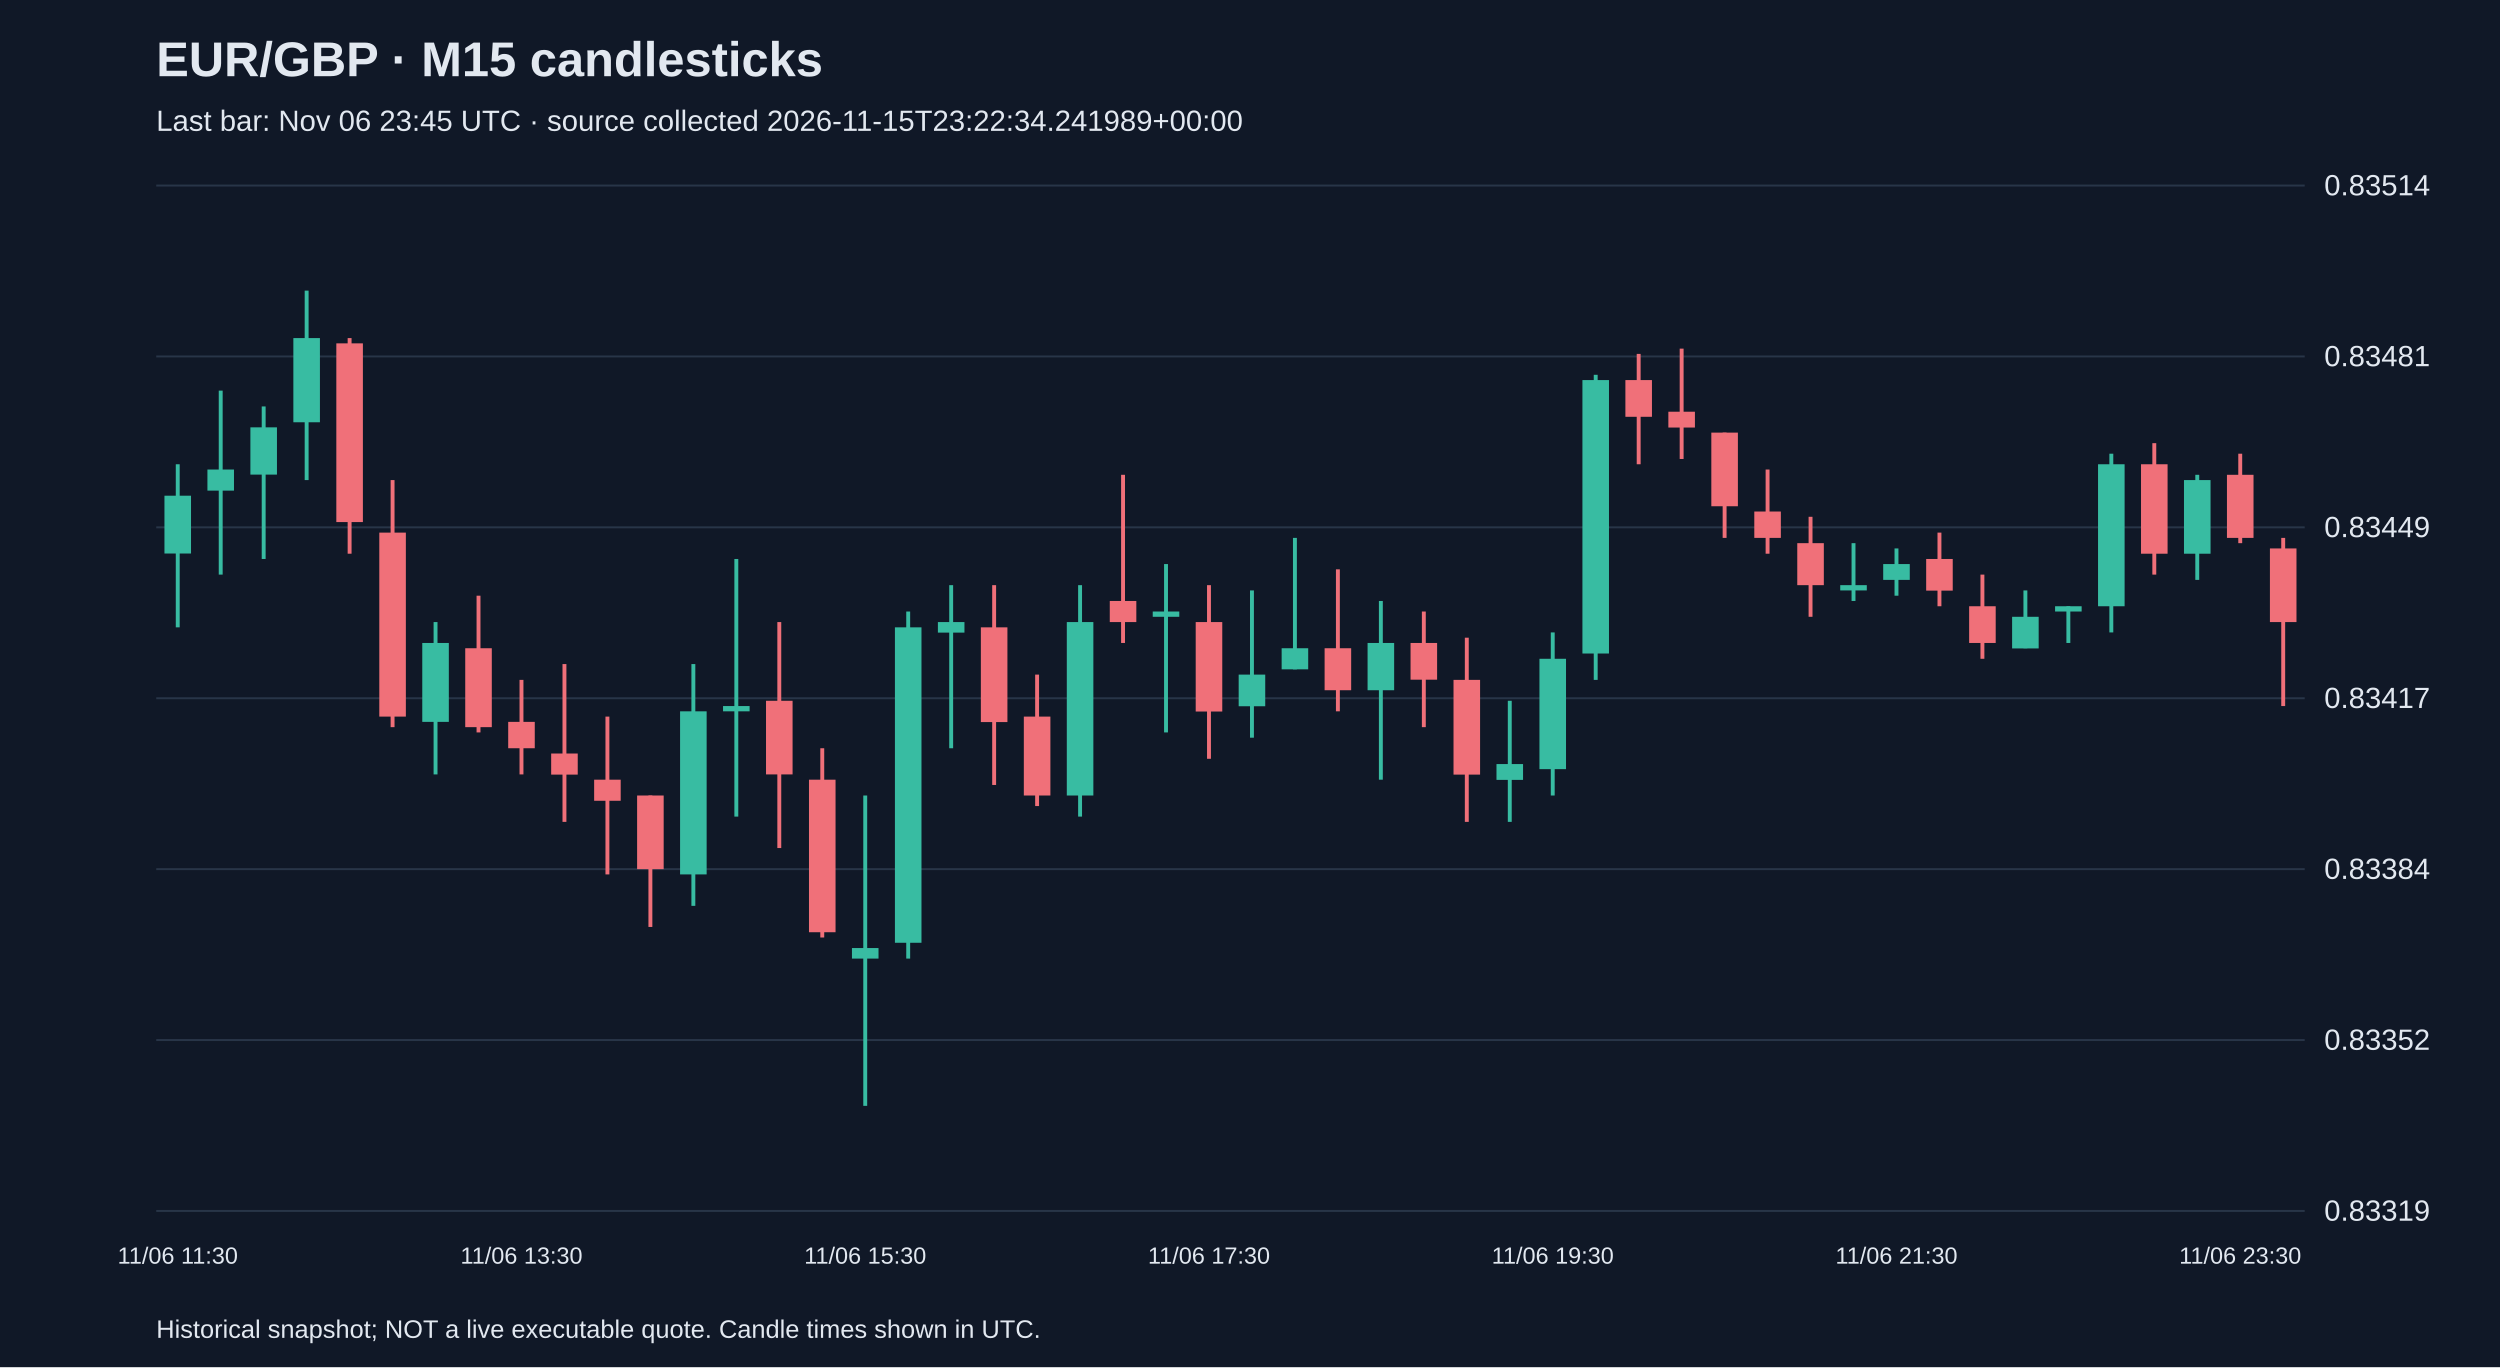
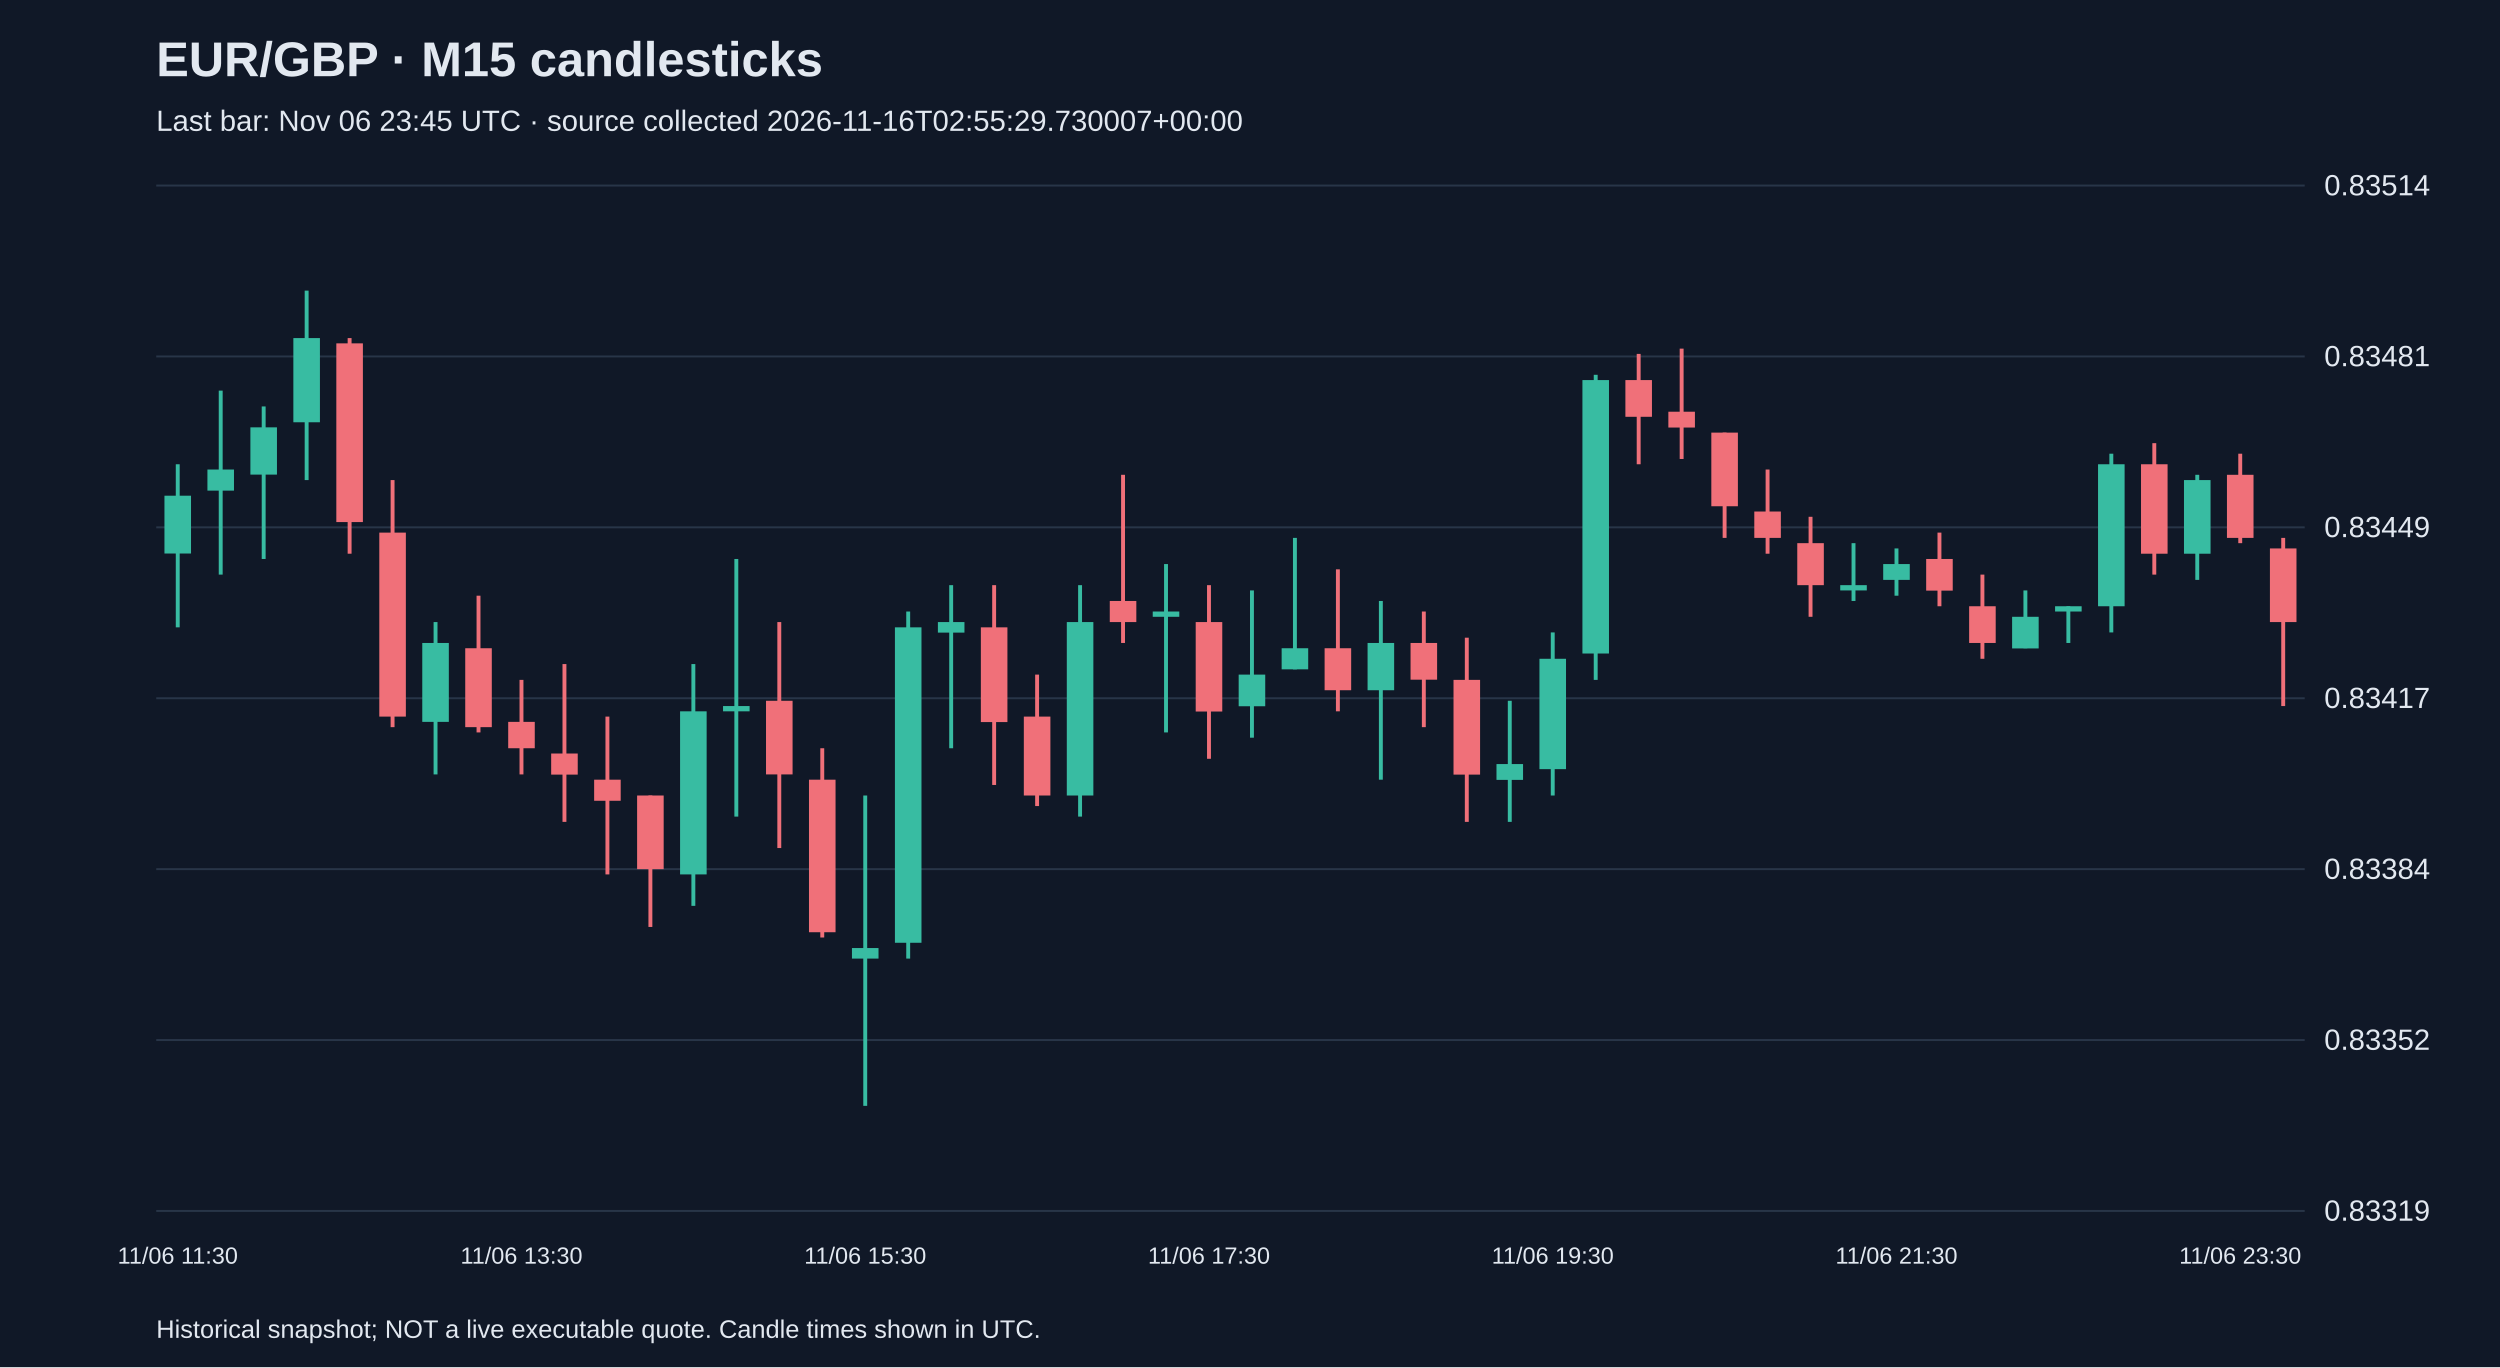
<svg xmlns="http://www.w3.org/2000/svg" viewBox="0 0 1280 700">
  <rect width="100%" height="100%" fill="#101827" />
  <style>text{font-family:Arial,sans-serif;fill:#e2e8f0}</style>
  <text x="80" y="39" font-size="25" font-weight="bold">EUR/GBP · M15 candlesticks</text>
-   <text x="80" y="67" font-size="15" fill="#a6b1c5">Last bar: Nov 06 23:45 UTC · source collected 2026-11-15T23:22:34.241989+00:00</text>
+   <text x="80" y="67" font-size="15" fill="#a6b1c5">Last bar: Nov 06 23:45 UTC · source collected 2026-11-16T02:55:29.730007+00:00</text>
  <line x1="80" y1="620.0" x2="1180" y2="620.0" stroke="#283548" />
  <text x="1190" y="625.0" font-size="15">0.83319</text>
  <line x1="80" y1="532.5" x2="1180" y2="532.5" stroke="#283548" />
  <text x="1190" y="537.5" font-size="15">0.83352</text>
  <line x1="80" y1="445.0" x2="1180" y2="445.0" stroke="#283548" />
  <text x="1190" y="450.0" font-size="15">0.83384</text>
  <line x1="80" y1="357.5" x2="1180" y2="357.5" stroke="#283548" />
  <text x="1190" y="362.5" font-size="15">0.83417</text>
  <line x1="80" y1="270.0" x2="1180" y2="270.0" stroke="#283548" />
  <text x="1190" y="275.0" font-size="15">0.83449</text>
  <line x1="80" y1="182.5" x2="1180" y2="182.5" stroke="#283548" />
  <text x="1190" y="187.5" font-size="15">0.83481</text>
  <line x1="80" y1="95.0" x2="1180" y2="95.0" stroke="#283548" />
  <text x="1190" y="100.0" font-size="15">0.83514</text>
  <line x1="91.0" y1="237.7" x2="91.0" y2="321.2" stroke="#38bca2" stroke-width="2" />
  <rect x="84.2" y="253.8" width="13.6" height="29.6" fill="#38bca2" />
  <text x="91.0" y="647" text-anchor="middle" font-size="12">11/06 11:30</text>
  <line x1="113.0" y1="200.0" x2="113.0" y2="294.2" stroke="#38bca2" stroke-width="2" />
  <rect x="106.2" y="240.4" width="13.6" height="10.8" fill="#38bca2" />
  <line x1="135.0" y1="208.1" x2="135.0" y2="286.2" stroke="#38bca2" stroke-width="2" />
  <rect x="128.2" y="218.8" width="13.6" height="24.2" fill="#38bca2" />
  <line x1="157.0" y1="148.8" x2="157.0" y2="245.8" stroke="#38bca2" stroke-width="2" />
  <rect x="150.2" y="173.1" width="13.6" height="43.1" fill="#38bca2" />
  <line x1="179.0" y1="173.1" x2="179.0" y2="283.5" stroke="#f07079" stroke-width="2" />
  <rect x="172.2" y="175.8" width="13.6" height="91.5" fill="#f07079" />
  <line x1="201.0" y1="245.8" x2="201.0" y2="372.3" stroke="#f07079" stroke-width="2" />
  <rect x="194.2" y="272.7" width="13.6" height="94.2" fill="#f07079" />
  <line x1="223.0" y1="318.5" x2="223.0" y2="396.5" stroke="#38bca2" stroke-width="2" />
  <rect x="216.2" y="329.2" width="13.6" height="40.4" fill="#38bca2" />
  <line x1="245.0" y1="305.0" x2="245.0" y2="375.0" stroke="#f07079" stroke-width="2" />
  <rect x="238.2" y="331.9" width="13.6" height="40.4" fill="#f07079" />
  <line x1="267.0" y1="348.1" x2="267.0" y2="396.5" stroke="#f07079" stroke-width="2" />
  <rect x="260.2" y="369.6" width="13.6" height="13.5" fill="#f07079" />
  <text x="267.0" y="647" text-anchor="middle" font-size="12">11/06 13:30</text>
  <line x1="289.0" y1="340.0" x2="289.0" y2="420.8" stroke="#f07079" stroke-width="2" />
  <rect x="282.2" y="385.8" width="13.6" height="10.8" fill="#f07079" />
  <line x1="311.0" y1="366.9" x2="311.0" y2="447.7" stroke="#f07079" stroke-width="2" />
  <rect x="304.2" y="399.2" width="13.6" height="10.8" fill="#f07079" />
  <line x1="333.0" y1="407.3" x2="333.0" y2="474.6" stroke="#f07079" stroke-width="2" />
  <rect x="326.2" y="407.3" width="13.6" height="37.7" fill="#f07079" />
  <line x1="355.0" y1="340.0" x2="355.0" y2="463.8" stroke="#38bca2" stroke-width="2" />
  <rect x="348.2" y="364.2" width="13.6" height="83.5" fill="#38bca2" />
  <line x1="377.0" y1="286.2" x2="377.0" y2="418.1" stroke="#38bca2" stroke-width="2" />
  <rect x="370.2" y="361.5" width="13.6" height="2.7" fill="#38bca2" />
  <line x1="399.0" y1="318.5" x2="399.0" y2="434.2" stroke="#f07079" stroke-width="2" />
  <rect x="392.2" y="358.8" width="13.6" height="37.7" fill="#f07079" />
  <line x1="421.0" y1="383.1" x2="421.0" y2="480.0" stroke="#f07079" stroke-width="2" />
  <rect x="414.2" y="399.2" width="13.6" height="78.1" fill="#f07079" />
  <line x1="443.0" y1="407.3" x2="443.0" y2="566.2" stroke="#38bca2" stroke-width="2" />
  <rect x="436.2" y="485.4" width="13.6" height="5.4" fill="#38bca2" />
  <text x="443.0" y="647" text-anchor="middle" font-size="12">11/06 15:30</text>
  <line x1="465.0" y1="313.1" x2="465.0" y2="490.8" stroke="#38bca2" stroke-width="2" />
  <rect x="458.2" y="321.2" width="13.6" height="161.5" fill="#38bca2" />
  <line x1="487.0" y1="299.6" x2="487.0" y2="383.1" stroke="#38bca2" stroke-width="2" />
  <rect x="480.2" y="318.5" width="13.6" height="5.4" fill="#38bca2" />
  <line x1="509.0" y1="299.6" x2="509.0" y2="401.9" stroke="#f07079" stroke-width="2" />
  <rect x="502.2" y="321.2" width="13.6" height="48.5" fill="#f07079" />
  <line x1="531.0" y1="345.4" x2="531.0" y2="412.7" stroke="#f07079" stroke-width="2" />
  <rect x="524.2" y="366.9" width="13.6" height="40.4" fill="#f07079" />
  <line x1="553.0" y1="299.6" x2="553.0" y2="418.1" stroke="#38bca2" stroke-width="2" />
  <rect x="546.2" y="318.5" width="13.6" height="88.8" fill="#38bca2" />
  <line x1="575.0" y1="243.1" x2="575.0" y2="329.2" stroke="#f07079" stroke-width="2" />
  <rect x="568.2" y="307.7" width="13.6" height="10.8" fill="#f07079" />
  <line x1="597.0" y1="288.8" x2="597.0" y2="375.0" stroke="#38bca2" stroke-width="2" />
  <rect x="590.2" y="313.1" width="13.6" height="2.7" fill="#38bca2" />
  <line x1="619.0" y1="299.6" x2="619.0" y2="388.5" stroke="#f07079" stroke-width="2" />
  <rect x="612.2" y="318.5" width="13.6" height="45.8" fill="#f07079" />
  <text x="619.0" y="647" text-anchor="middle" font-size="12">11/06 17:30</text>
  <line x1="641.0" y1="302.3" x2="641.0" y2="377.7" stroke="#38bca2" stroke-width="2" />
  <rect x="634.2" y="345.4" width="13.6" height="16.2" fill="#38bca2" />
  <line x1="663.0" y1="275.4" x2="663.0" y2="342.7" stroke="#38bca2" stroke-width="2" />
  <rect x="656.2" y="331.9" width="13.6" height="10.8" fill="#38bca2" />
  <line x1="685.0" y1="291.5" x2="685.0" y2="364.2" stroke="#f07079" stroke-width="2" />
  <rect x="678.2" y="331.9" width="13.6" height="21.5" fill="#f07079" />
  <line x1="707.0" y1="307.7" x2="707.0" y2="399.2" stroke="#38bca2" stroke-width="2" />
  <rect x="700.2" y="329.2" width="13.6" height="24.2" fill="#38bca2" />
  <line x1="729.0" y1="313.1" x2="729.0" y2="372.3" stroke="#f07079" stroke-width="2" />
  <rect x="722.2" y="329.2" width="13.6" height="18.8" fill="#f07079" />
  <line x1="751.0" y1="326.5" x2="751.0" y2="420.8" stroke="#f07079" stroke-width="2" />
  <rect x="744.2" y="348.1" width="13.6" height="48.5" fill="#f07079" />
  <line x1="773.0" y1="358.8" x2="773.0" y2="420.8" stroke="#38bca2" stroke-width="2" />
  <rect x="766.2" y="391.2" width="13.6" height="8.1" fill="#38bca2" />
  <line x1="795.0" y1="323.8" x2="795.0" y2="407.3" stroke="#38bca2" stroke-width="2" />
  <rect x="788.2" y="337.3" width="13.6" height="56.5" fill="#38bca2" />
  <text x="795.0" y="647" text-anchor="middle" font-size="12">11/06 19:30</text>
  <line x1="817.0" y1="191.9" x2="817.0" y2="348.1" stroke="#38bca2" stroke-width="2" />
  <rect x="810.2" y="194.6" width="13.6" height="140.0" fill="#38bca2" />
  <line x1="839.0" y1="181.2" x2="839.0" y2="237.7" stroke="#f07079" stroke-width="2" />
  <rect x="832.2" y="194.6" width="13.6" height="18.8" fill="#f07079" />
  <line x1="861.0" y1="178.5" x2="861.0" y2="235.0" stroke="#f07079" stroke-width="2" />
  <rect x="854.2" y="210.8" width="13.6" height="8.1" fill="#f07079" />
  <line x1="883.0" y1="221.5" x2="883.0" y2="275.4" stroke="#f07079" stroke-width="2" />
  <rect x="876.2" y="221.5" width="13.6" height="37.7" fill="#f07079" />
  <line x1="905.0" y1="240.4" x2="905.0" y2="283.5" stroke="#f07079" stroke-width="2" />
  <rect x="898.2" y="261.9" width="13.6" height="13.5" fill="#f07079" />
  <line x1="927.0" y1="264.6" x2="927.0" y2="315.8" stroke="#f07079" stroke-width="2" />
  <rect x="920.2" y="278.1" width="13.6" height="21.5" fill="#f07079" />
  <line x1="949.0" y1="278.1" x2="949.0" y2="307.7" stroke="#38bca2" stroke-width="2" />
  <rect x="942.2" y="299.6" width="13.6" height="2.7" fill="#38bca2" />
  <line x1="971.0" y1="280.8" x2="971.0" y2="305.0" stroke="#38bca2" stroke-width="2" />
  <rect x="964.2" y="288.8" width="13.6" height="8.1" fill="#38bca2" />
  <text x="971.0" y="647" text-anchor="middle" font-size="12">11/06 21:30</text>
  <line x1="993.0" y1="272.7" x2="993.0" y2="310.4" stroke="#f07079" stroke-width="2" />
  <rect x="986.2" y="286.2" width="13.6" height="16.2" fill="#f07079" />
  <line x1="1015.0" y1="294.2" x2="1015.0" y2="337.3" stroke="#f07079" stroke-width="2" />
  <rect x="1008.2" y="310.4" width="13.6" height="18.8" fill="#f07079" />
  <line x1="1037.0" y1="302.3" x2="1037.0" y2="331.9" stroke="#38bca2" stroke-width="2" />
  <rect x="1030.2" y="315.8" width="13.6" height="16.2" fill="#38bca2" />
  <line x1="1059.0" y1="310.4" x2="1059.0" y2="329.2" stroke="#38bca2" stroke-width="2" />
  <rect x="1052.2" y="310.4" width="13.6" height="2.7" fill="#38bca2" />
  <line x1="1081.0" y1="232.3" x2="1081.0" y2="323.8" stroke="#38bca2" stroke-width="2" />
  <rect x="1074.2" y="237.7" width="13.6" height="72.7" fill="#38bca2" />
  <line x1="1103.0" y1="226.9" x2="1103.0" y2="294.2" stroke="#f07079" stroke-width="2" />
  <rect x="1096.2" y="237.7" width="13.6" height="45.8" fill="#f07079" />
  <line x1="1125.0" y1="243.1" x2="1125.0" y2="296.9" stroke="#38bca2" stroke-width="2" />
  <rect x="1118.2" y="245.8" width="13.6" height="37.7" fill="#38bca2" />
  <line x1="1147.0" y1="232.3" x2="1147.0" y2="278.1" stroke="#f07079" stroke-width="2" />
  <rect x="1140.2" y="243.1" width="13.6" height="32.3" fill="#f07079" />
  <text x="1147.0" y="647" text-anchor="middle" font-size="12">11/06 23:30</text>
  <line x1="1169.0" y1="275.4" x2="1169.0" y2="361.5" stroke="#f07079" stroke-width="2" />
  <rect x="1162.2" y="280.8" width="13.6" height="37.7" fill="#f07079" />
  <text x="80" y="685" font-size="13">Historical snapshot; NOT a live executable quote. Candle times shown in UTC.</text>
</svg>
